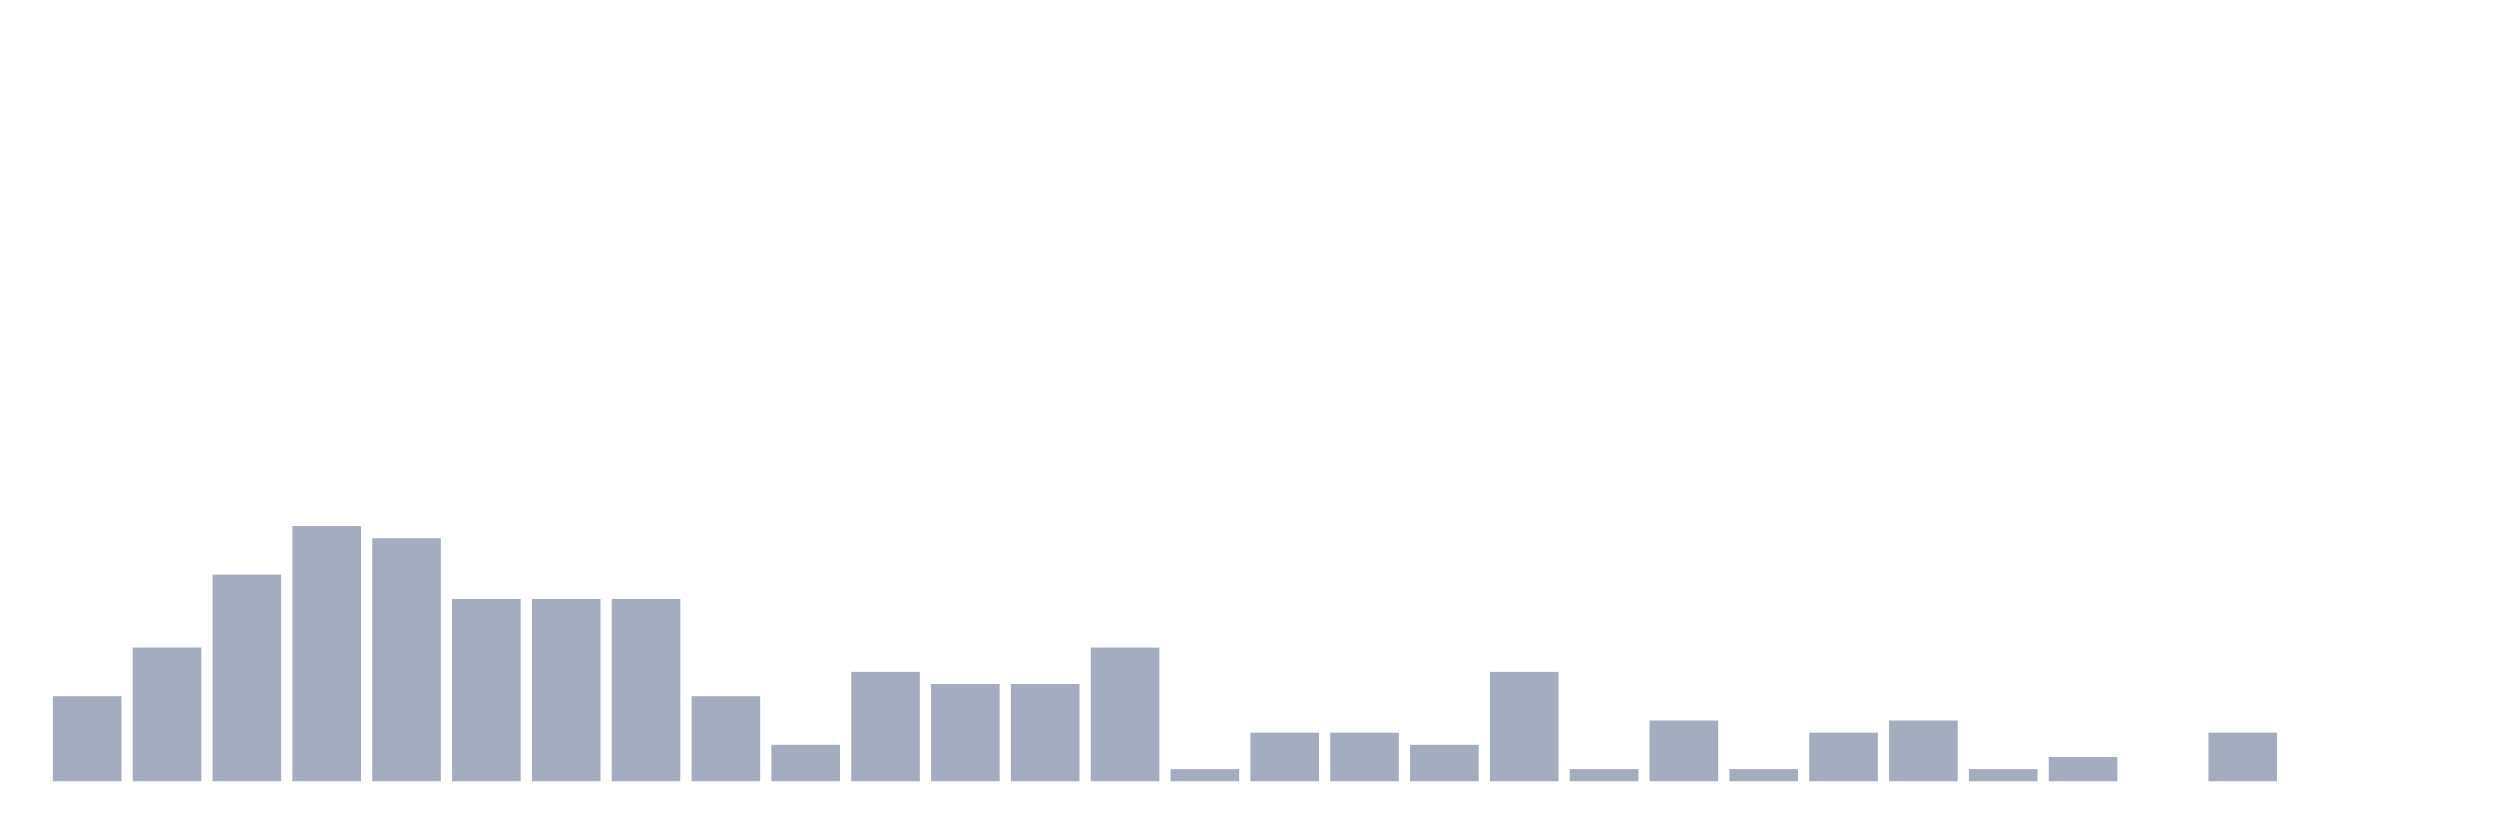
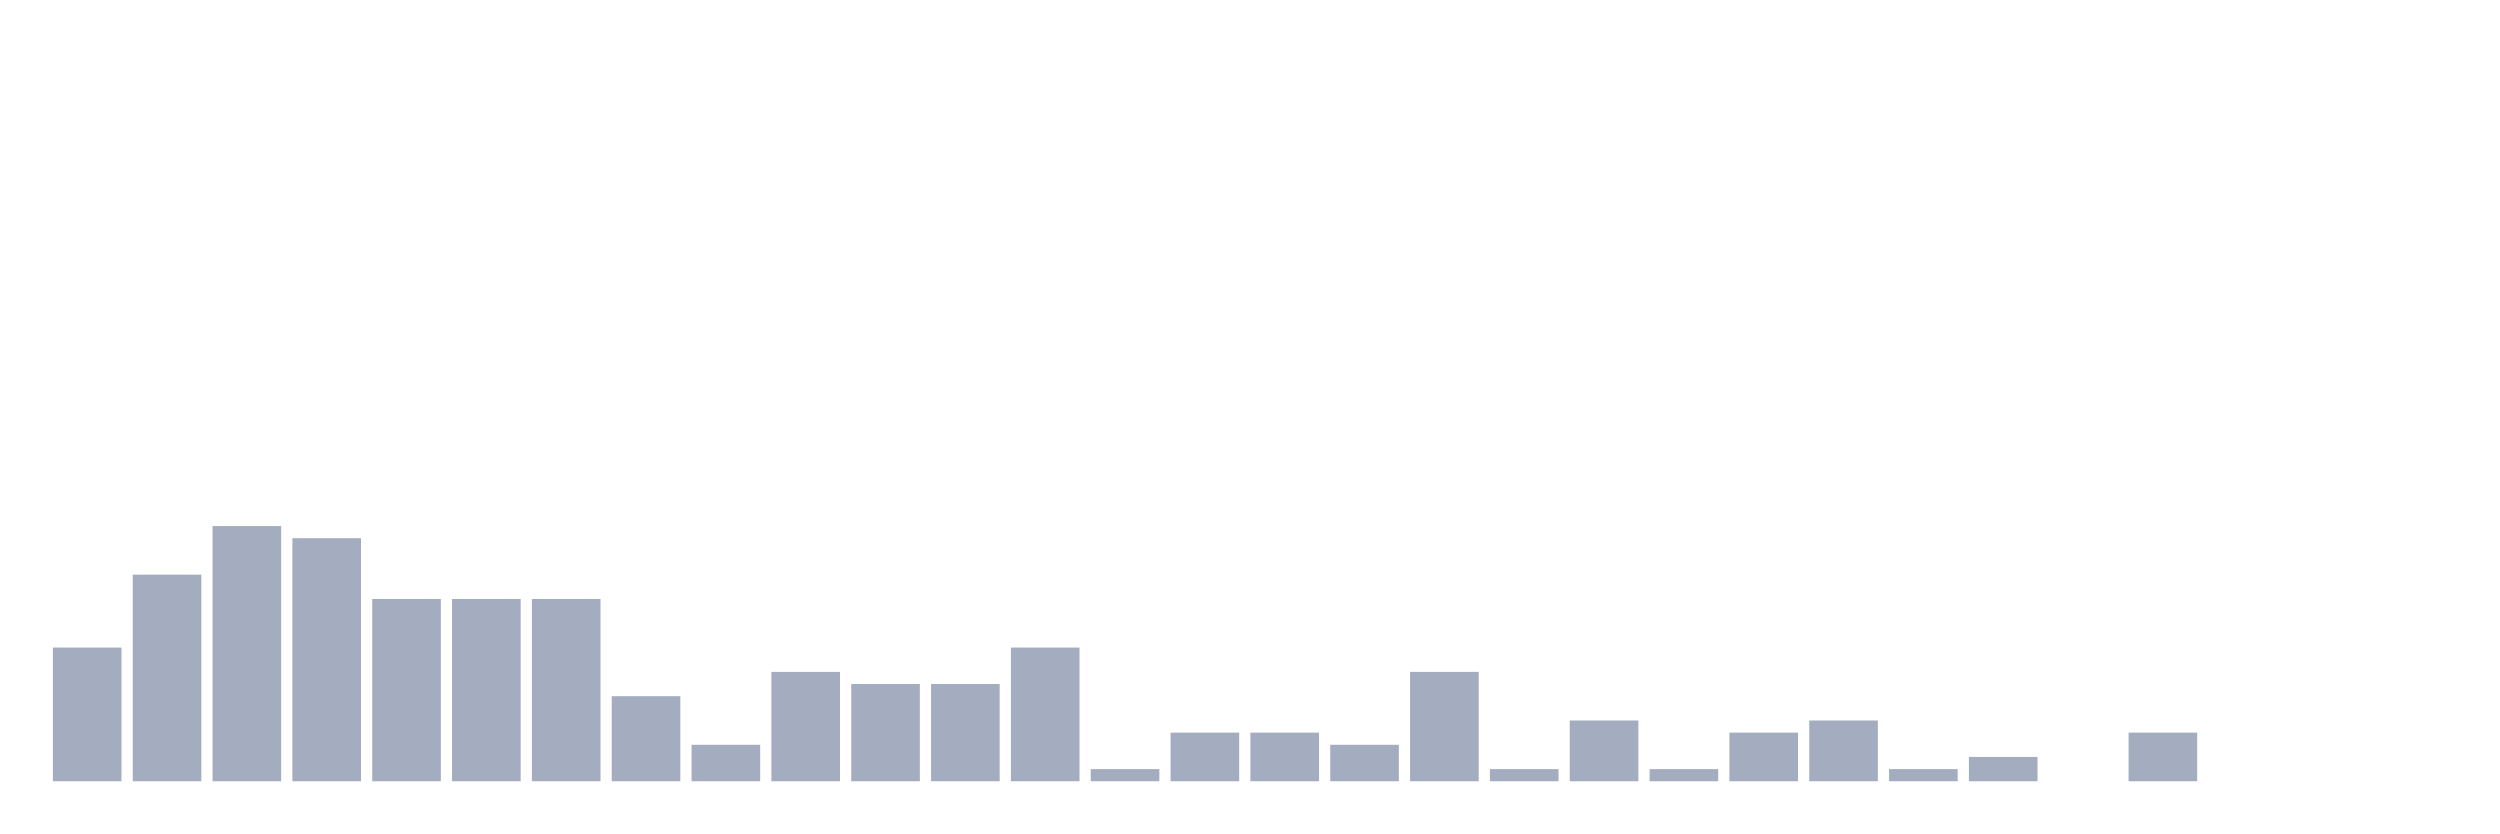
<svg xmlns="http://www.w3.org/2000/svg" viewBox="0 0 480 160">
  <g transform="translate(10,10)">
-     <rect class="bar" x="0.153" width="13.175" y="123.667" height="16.333" fill="rgb(164,173,192)" />
-     <rect class="bar" x="15.482" width="13.175" y="114.333" height="25.667" fill="rgb(164,173,192)" />
-     <rect class="bar" x="30.81" width="13.175" y="100.333" height="39.667" fill="rgb(164,173,192)" />
-     <rect class="bar" x="46.138" width="13.175" y="91" height="49" fill="rgb(164,173,192)" />
-     <rect class="bar" x="61.466" width="13.175" y="93.333" height="46.667" fill="rgb(164,173,192)" />
+     <rect class="bar" x="0.153" width="13.175" y="114.333" height="25.667" fill="rgb(164,173,192)" />
+     <rect class="bar" x="15.482" width="13.175" y="100.333" height="39.667" fill="rgb(164,173,192)" />
+     <rect class="bar" x="30.81" width="13.175" y="91" height="49" fill="rgb(164,173,192)" />
+     <rect class="bar" x="46.138" width="13.175" y="93.333" height="46.667" fill="rgb(164,173,192)" />
+     <rect class="bar" x="61.466" width="13.175" y="105" height="35" fill="rgb(164,173,192)" />
    <rect class="bar" x="76.794" width="13.175" y="105" height="35" fill="rgb(164,173,192)" />
    <rect class="bar" x="92.123" width="13.175" y="105" height="35" fill="rgb(164,173,192)" />
-     <rect class="bar" x="107.451" width="13.175" y="105" height="35" fill="rgb(164,173,192)" />
-     <rect class="bar" x="122.779" width="13.175" y="123.667" height="16.333" fill="rgb(164,173,192)" />
-     <rect class="bar" x="138.107" width="13.175" y="133" height="7" fill="rgb(164,173,192)" />
-     <rect class="bar" x="153.436" width="13.175" y="119" height="21" fill="rgb(164,173,192)" />
+     <rect class="bar" x="107.451" width="13.175" y="123.667" height="16.333" fill="rgb(164,173,192)" />
+     <rect class="bar" x="122.779" width="13.175" y="133" height="7" fill="rgb(164,173,192)" />
+     <rect class="bar" x="138.107" width="13.175" y="119" height="21" fill="rgb(164,173,192)" />
+     <rect class="bar" x="153.436" width="13.175" y="121.333" height="18.667" fill="rgb(164,173,192)" />
    <rect class="bar" x="168.764" width="13.175" y="121.333" height="18.667" fill="rgb(164,173,192)" />
-     <rect class="bar" x="184.092" width="13.175" y="121.333" height="18.667" fill="rgb(164,173,192)" />
-     <rect class="bar" x="199.42" width="13.175" y="114.333" height="25.667" fill="rgb(164,173,192)" />
-     <rect class="bar" x="214.748" width="13.175" y="137.667" height="2.333" fill="rgb(164,173,192)" />
+     <rect class="bar" x="184.092" width="13.175" y="114.333" height="25.667" fill="rgb(164,173,192)" />
+     <rect class="bar" x="199.42" width="13.175" y="137.667" height="2.333" fill="rgb(164,173,192)" />
+     <rect class="bar" x="214.748" width="13.175" y="130.667" height="9.333" fill="rgb(164,173,192)" />
    <rect class="bar" x="230.077" width="13.175" y="130.667" height="9.333" fill="rgb(164,173,192)" />
-     <rect class="bar" x="245.405" width="13.175" y="130.667" height="9.333" fill="rgb(164,173,192)" />
-     <rect class="bar" x="260.733" width="13.175" y="133" height="7" fill="rgb(164,173,192)" />
-     <rect class="bar" x="276.061" width="13.175" y="119" height="21" fill="rgb(164,173,192)" />
-     <rect class="bar" x="291.39" width="13.175" y="137.667" height="2.333" fill="rgb(164,173,192)" />
-     <rect class="bar" x="306.718" width="13.175" y="128.333" height="11.667" fill="rgb(164,173,192)" />
-     <rect class="bar" x="322.046" width="13.175" y="137.667" height="2.333" fill="rgb(164,173,192)" />
-     <rect class="bar" x="337.374" width="13.175" y="130.667" height="9.333" fill="rgb(164,173,192)" />
-     <rect class="bar" x="352.702" width="13.175" y="128.333" height="11.667" fill="rgb(164,173,192)" />
-     <rect class="bar" x="368.031" width="13.175" y="137.667" height="2.333" fill="rgb(164,173,192)" />
-     <rect class="bar" x="383.359" width="13.175" y="135.333" height="4.667" fill="rgb(164,173,192)" />
-     <rect class="bar" x="398.687" width="13.175" y="140" height="0" fill="rgb(164,173,192)" />
-     <rect class="bar" x="414.015" width="13.175" y="130.667" height="9.333" fill="rgb(164,173,192)" />
+     <rect class="bar" x="245.405" width="13.175" y="133" height="7" fill="rgb(164,173,192)" />
+     <rect class="bar" x="260.733" width="13.175" y="119" height="21" fill="rgb(164,173,192)" />
+     <rect class="bar" x="276.061" width="13.175" y="137.667" height="2.333" fill="rgb(164,173,192)" />
+     <rect class="bar" x="291.39" width="13.175" y="128.333" height="11.667" fill="rgb(164,173,192)" />
+     <rect class="bar" x="306.718" width="13.175" y="137.667" height="2.333" fill="rgb(164,173,192)" />
+     <rect class="bar" x="322.046" width="13.175" y="130.667" height="9.333" fill="rgb(164,173,192)" />
+     <rect class="bar" x="337.374" width="13.175" y="128.333" height="11.667" fill="rgb(164,173,192)" />
+     <rect class="bar" x="352.702" width="13.175" y="137.667" height="2.333" fill="rgb(164,173,192)" />
+     <rect class="bar" x="368.031" width="13.175" y="135.333" height="4.667" fill="rgb(164,173,192)" />
+     <rect class="bar" x="383.359" width="13.175" y="140" height="0" fill="rgb(164,173,192)" />
+     <rect class="bar" x="398.687" width="13.175" y="130.667" height="9.333" fill="rgb(164,173,192)" />
+     <rect class="bar" x="414.015" width="13.175" y="140" height="0" fill="rgb(164,173,192)" />
    <rect class="bar" x="429.344" width="13.175" y="140" height="0" fill="rgb(164,173,192)" />
    <rect class="bar" x="444.672" width="13.175" y="140" height="0" fill="rgb(164,173,192)" />
  </g>
</svg>
